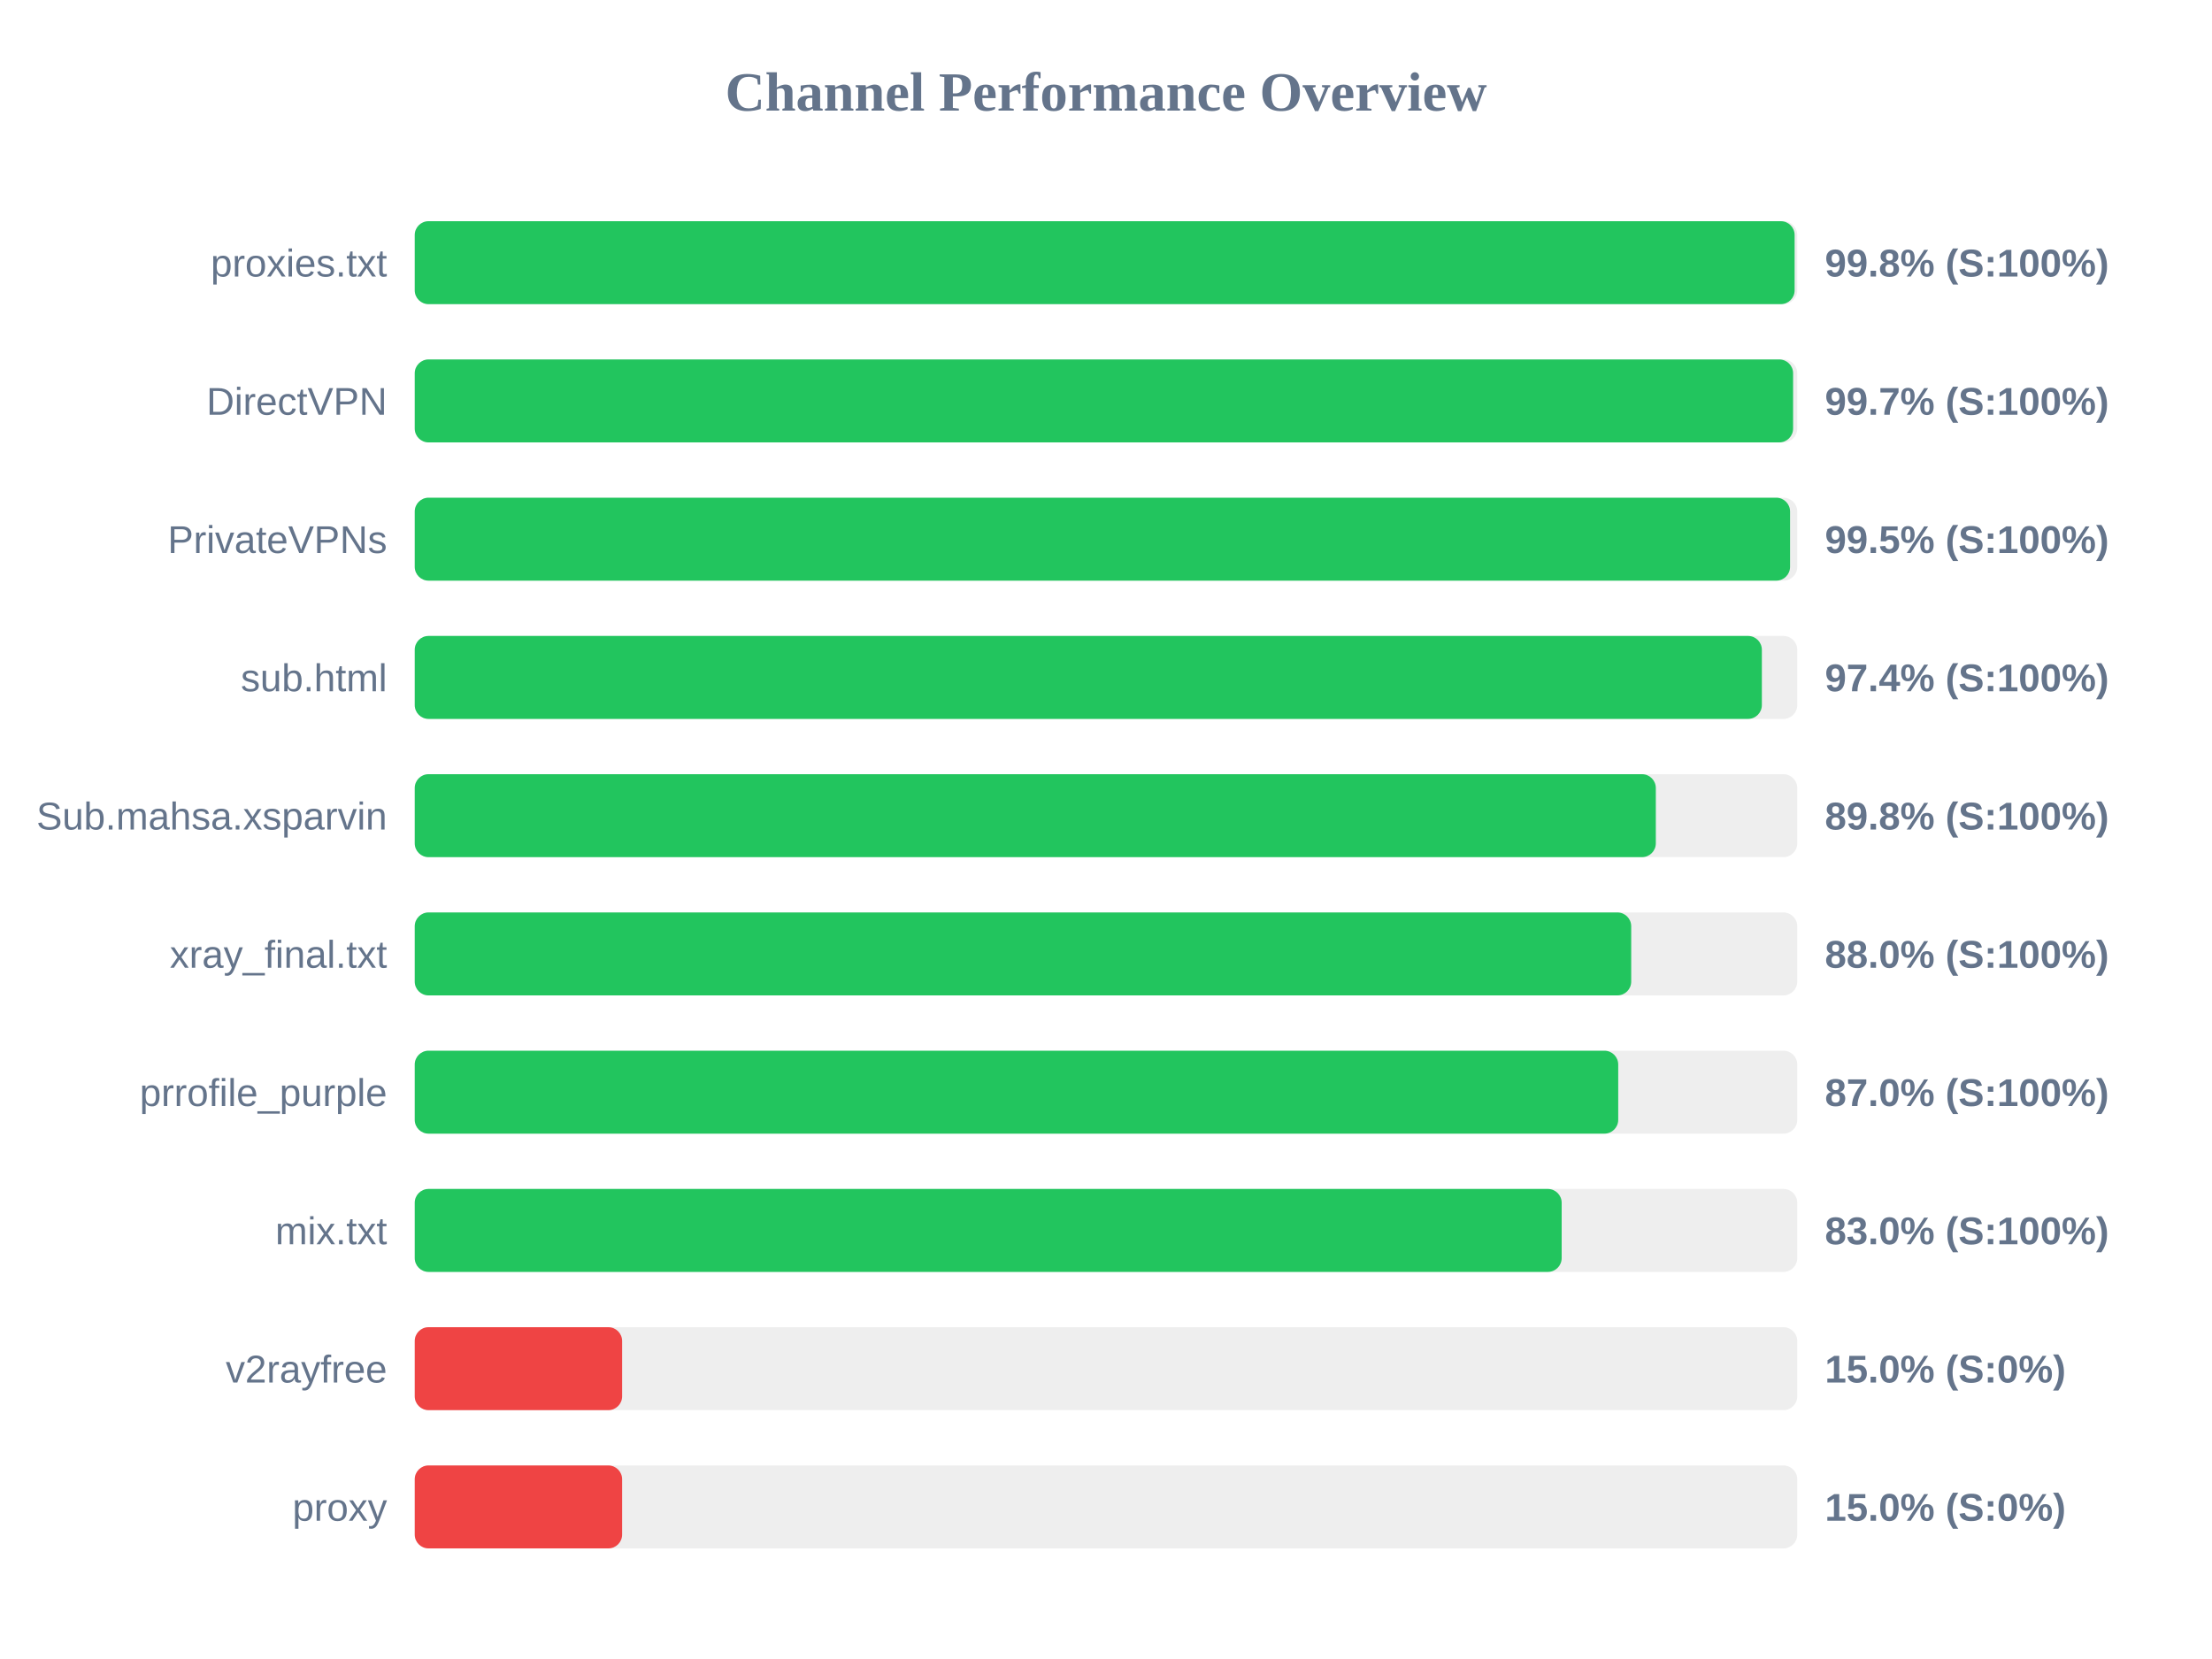
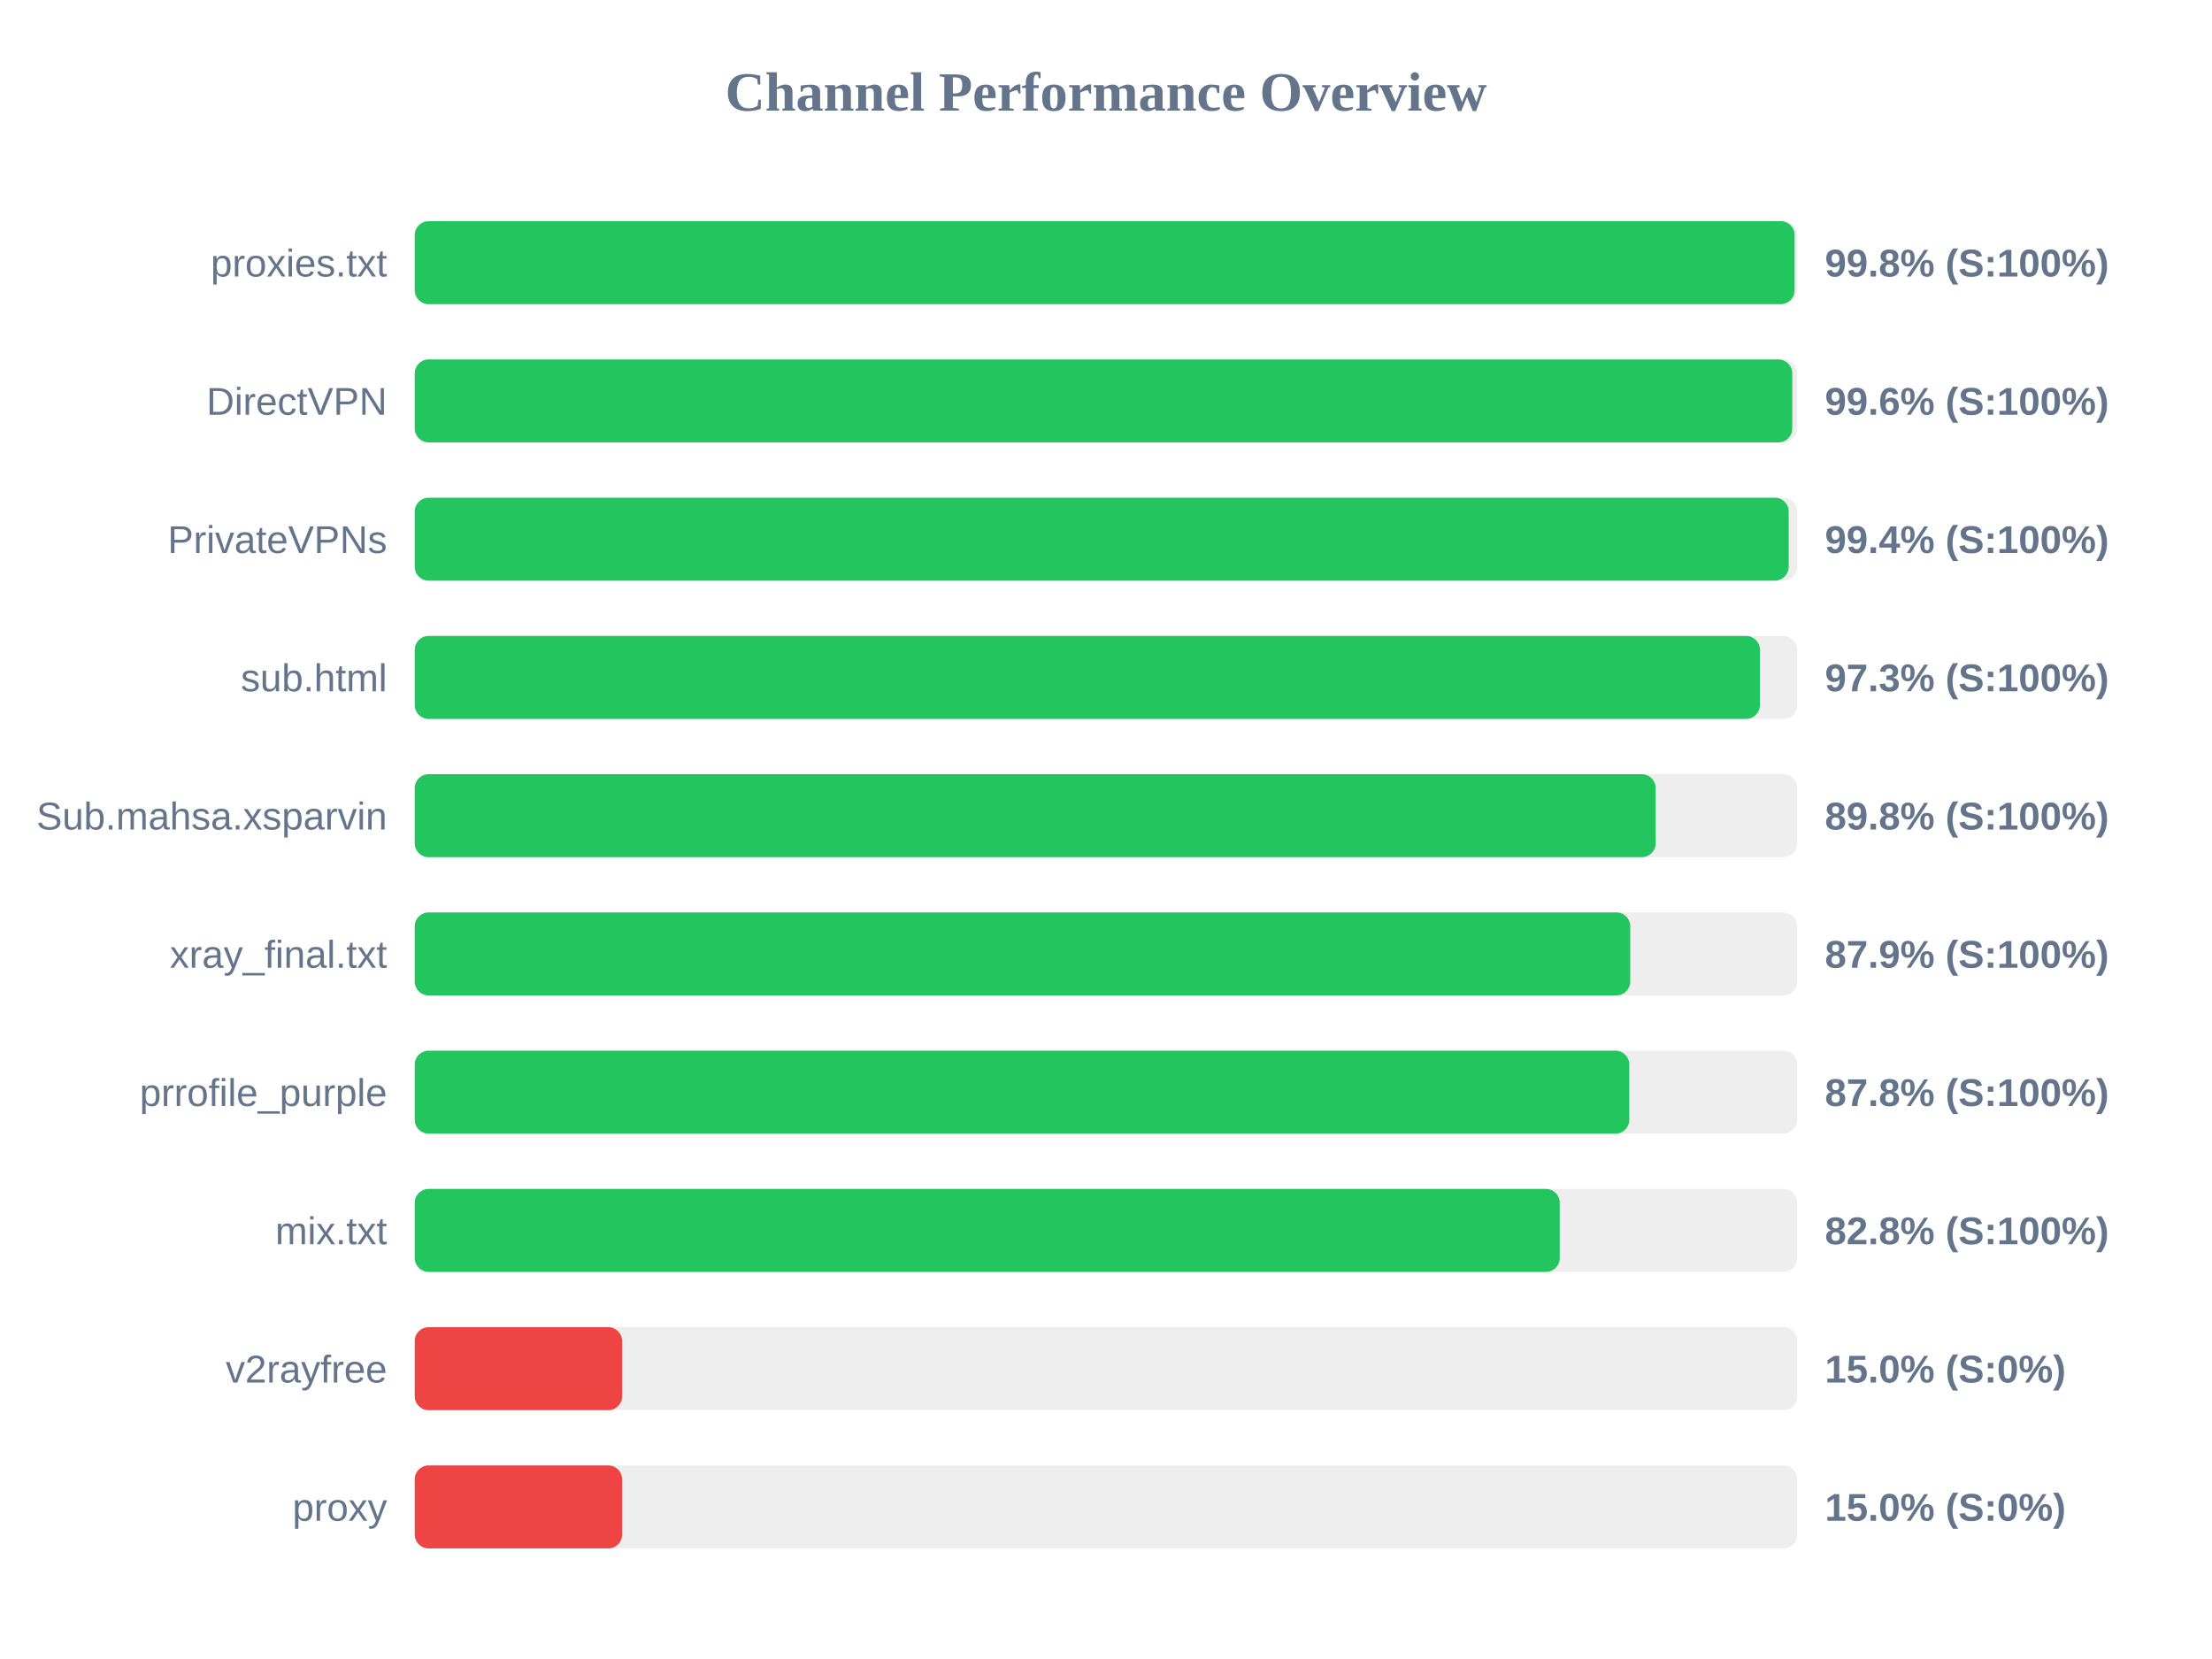
<svg xmlns="http://www.w3.org/2000/svg" width="800" height="600" version="1.1">
  <style>
        .row { font: 14px Arial; fill: #64748b; }
        .score { font: bold 14px Arial; fill: #64748b; }
    </style>
  <text x="400" y="40" text-anchor="middle" font-size="20px" font-weight="bold" fill="#64748b">Channel Performance Overview</text>
  <rect x="150" y="80" width="500" height="30" fill="#eee" rx="5" />
  <rect x="150" y="80" width="499.05" height="30" fill="#22c55e" rx="5" />
  <text x="140" y="100" text-anchor="end" class="row">proxies.txt</text>
  <text x="660" y="100" text-anchor="start" class="score">99.8% (S:100%)</text>
  <rect x="150" y="130" width="500" height="30" fill="#eee" rx="5" />
-   <rect x="150" y="130" width="498.5" height="30" fill="#22c55e" rx="5" />
+   <rect x="150" y="130" width="498.2" height="30" fill="#22c55e" rx="5" />
  <text x="140" y="150" text-anchor="end" class="row">DirectVPN</text>
-   <text x="660" y="150" text-anchor="start" class="score">99.7% (S:100%)</text>
+   <text x="660" y="150" text-anchor="start" class="score">99.6% (S:100%)</text>
  <rect x="150" y="180" width="500" height="30" fill="#eee" rx="5" />
-   <rect x="150" y="180" width="497.4" height="30" fill="#22c55e" rx="5" />
+   <rect x="150" y="180" width="496.9" height="30" fill="#22c55e" rx="5" />
  <text x="140" y="200" text-anchor="end" class="row">PrivateVPNs</text>
-   <text x="660" y="200" text-anchor="start" class="score">99.5% (S:100%)</text>
+   <text x="660" y="200" text-anchor="start" class="score">99.4% (S:100%)</text>
  <rect x="150" y="230" width="500" height="30" fill="#eee" rx="5" />
-   <rect x="150" y="230" width="487.2" height="30" fill="#22c55e" rx="5" />
+   <rect x="150" y="230" width="486.5" height="30" fill="#22c55e" rx="5" />
  <text x="140" y="250" text-anchor="end" class="row">sub.html</text>
-   <text x="660" y="250" text-anchor="start" class="score">97.4% (S:100%)</text>
+   <text x="660" y="250" text-anchor="start" class="score">97.3% (S:100%)</text>
  <rect x="150" y="280" width="500" height="30" fill="#eee" rx="5" />
-   <rect x="150" y="280" width="448.85" height="30" fill="#22c55e" rx="5" />
+   <rect x="150" y="280" width="448.8" height="30" fill="#22c55e" rx="5" />
  <text x="140" y="300" text-anchor="end" class="row">Sub.mahsa.xsparvin</text>
  <text x="660" y="300" text-anchor="start" class="score">89.8% (S:100%)</text>
  <rect x="150" y="330" width="500" height="30" fill="#eee" rx="5" />
-   <rect x="150" y="330" width="439.95" height="30" fill="#22c55e" rx="5" />
+   <rect x="150" y="330" width="439.6" height="30" fill="#22c55e" rx="5" />
  <text x="140" y="350" text-anchor="end" class="row">xray_final.txt</text>
-   <text x="660" y="350" text-anchor="start" class="score">88.0% (S:100%)</text>
+   <text x="660" y="350" text-anchor="start" class="score">87.9% (S:100%)</text>
  <rect x="150" y="380" width="500" height="30" fill="#eee" rx="5" />
-   <rect x="150" y="380" width="435.25" height="30" fill="#22c55e" rx="5" />
+   <rect x="150" y="380" width="439.25" height="30" fill="#22c55e" rx="5" />
  <text x="140" y="400" text-anchor="end" class="row">prrofile_purple</text>
-   <text x="660" y="400" text-anchor="start" class="score">87.0% (S:100%)</text>
+   <text x="660" y="400" text-anchor="start" class="score">87.8% (S:100%)</text>
  <rect x="150" y="430" width="500" height="30" fill="#eee" rx="5" />
-   <rect x="150" y="430" width="414.8" height="30" fill="#22c55e" rx="5" />
+   <rect x="150" y="430" width="414.1" height="30" fill="#22c55e" rx="5" />
  <text x="140" y="450" text-anchor="end" class="row">mix.txt</text>
-   <text x="660" y="450" text-anchor="start" class="score">83.0% (S:100%)</text>
+   <text x="660" y="450" text-anchor="start" class="score">82.8% (S:100%)</text>
  <rect x="150" y="480" width="500" height="30" fill="#eee" rx="5" />
  <rect x="150" y="480" width="75.0" height="30" fill="#ef4444" rx="5" />
  <text x="140" y="500" text-anchor="end" class="row">v2rayfree</text>
  <text x="660" y="500" text-anchor="start" class="score">15.0% (S:0%)</text>
  <rect x="150" y="530" width="500" height="30" fill="#eee" rx="5" />
  <rect x="150" y="530" width="75.0" height="30" fill="#ef4444" rx="5" />
  <text x="140" y="550" text-anchor="end" class="row">proxy</text>
  <text x="660" y="550" text-anchor="start" class="score">15.0% (S:0%)</text>
</svg>
